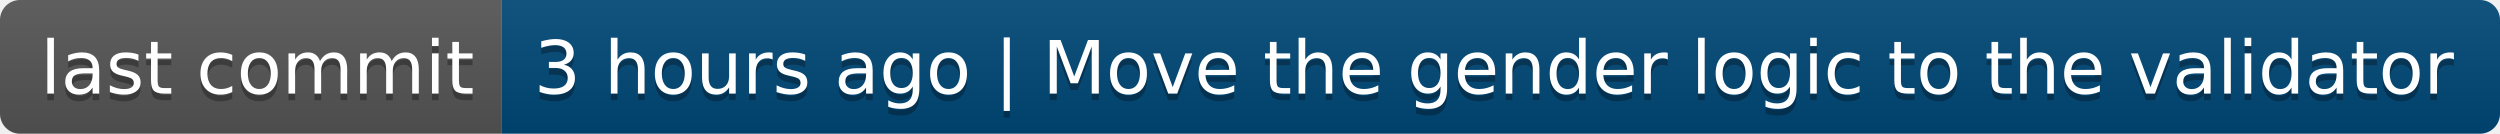
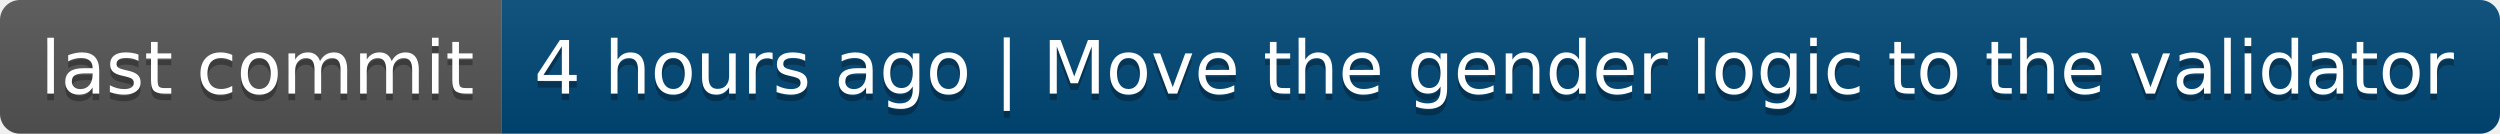
- <svg xmlns="http://www.w3.org/2000/svg" width="374" height="20" role="img" aria-label="last commit: 3 hours ago | Move the gender logic to the validator">
+ <svg xmlns="http://www.w3.org/2000/svg" width="374" height="20" role="img" aria-label="last commit: 4 hours ago | Move the gender logic to the validator">
  <linearGradient id="s" x2="0" y2="100%">
    <stop offset="0" stop-color="#bbb" stop-opacity=".1" />
    <stop offset="1" stop-opacity=".1" />
  </linearGradient>
  <clipPath id="r">
    <rect width="374" height="20" rx="3" fill="#fff" />
  </clipPath>
  <g clip-path="url(#r)">
    <rect width="75" height="20" fill="#555" />
    <rect x="75" width="299" height="20" fill="#004878" />
    <rect width="374" height="20" fill="url(#s)" />
  </g>
  <g fill="#fff" text-anchor="middle" font-family="Verdana,Geneva,DejaVu Sans,sans-serif" text-rendering="geometricPrecision" font-size="110">
    <text aria-hidden="true" x="385" y="150" fill="#010101" fill-opacity=".3" transform="scale(.1)" textLength="650">last commit</text>
    <text x="385" y="140" transform="scale(.1)" fill="#fff" textLength="650">last commit</text>
-     <text aria-hidden="true" x="2235" y="150" fill="#010101" fill-opacity=".3" transform="scale(.1)" textLength="2890">3 hours ago | Move the gender logic to the validator</text>
-     <text x="2235" y="140" transform="scale(.1)" fill="#fff" textLength="2890">3 hours ago | Move the gender logic to the validator</text>
+     <text aria-hidden="true" x="2235" y="150" fill="#010101" fill-opacity=".3" transform="scale(.1)" textLength="2890">4 hours ago | Move the gender logic to the validator</text>
+     <text x="2235" y="140" transform="scale(.1)" fill="#fff" textLength="2890">4 hours ago | Move the gender logic to the validator</text>
  </g>
</svg>
